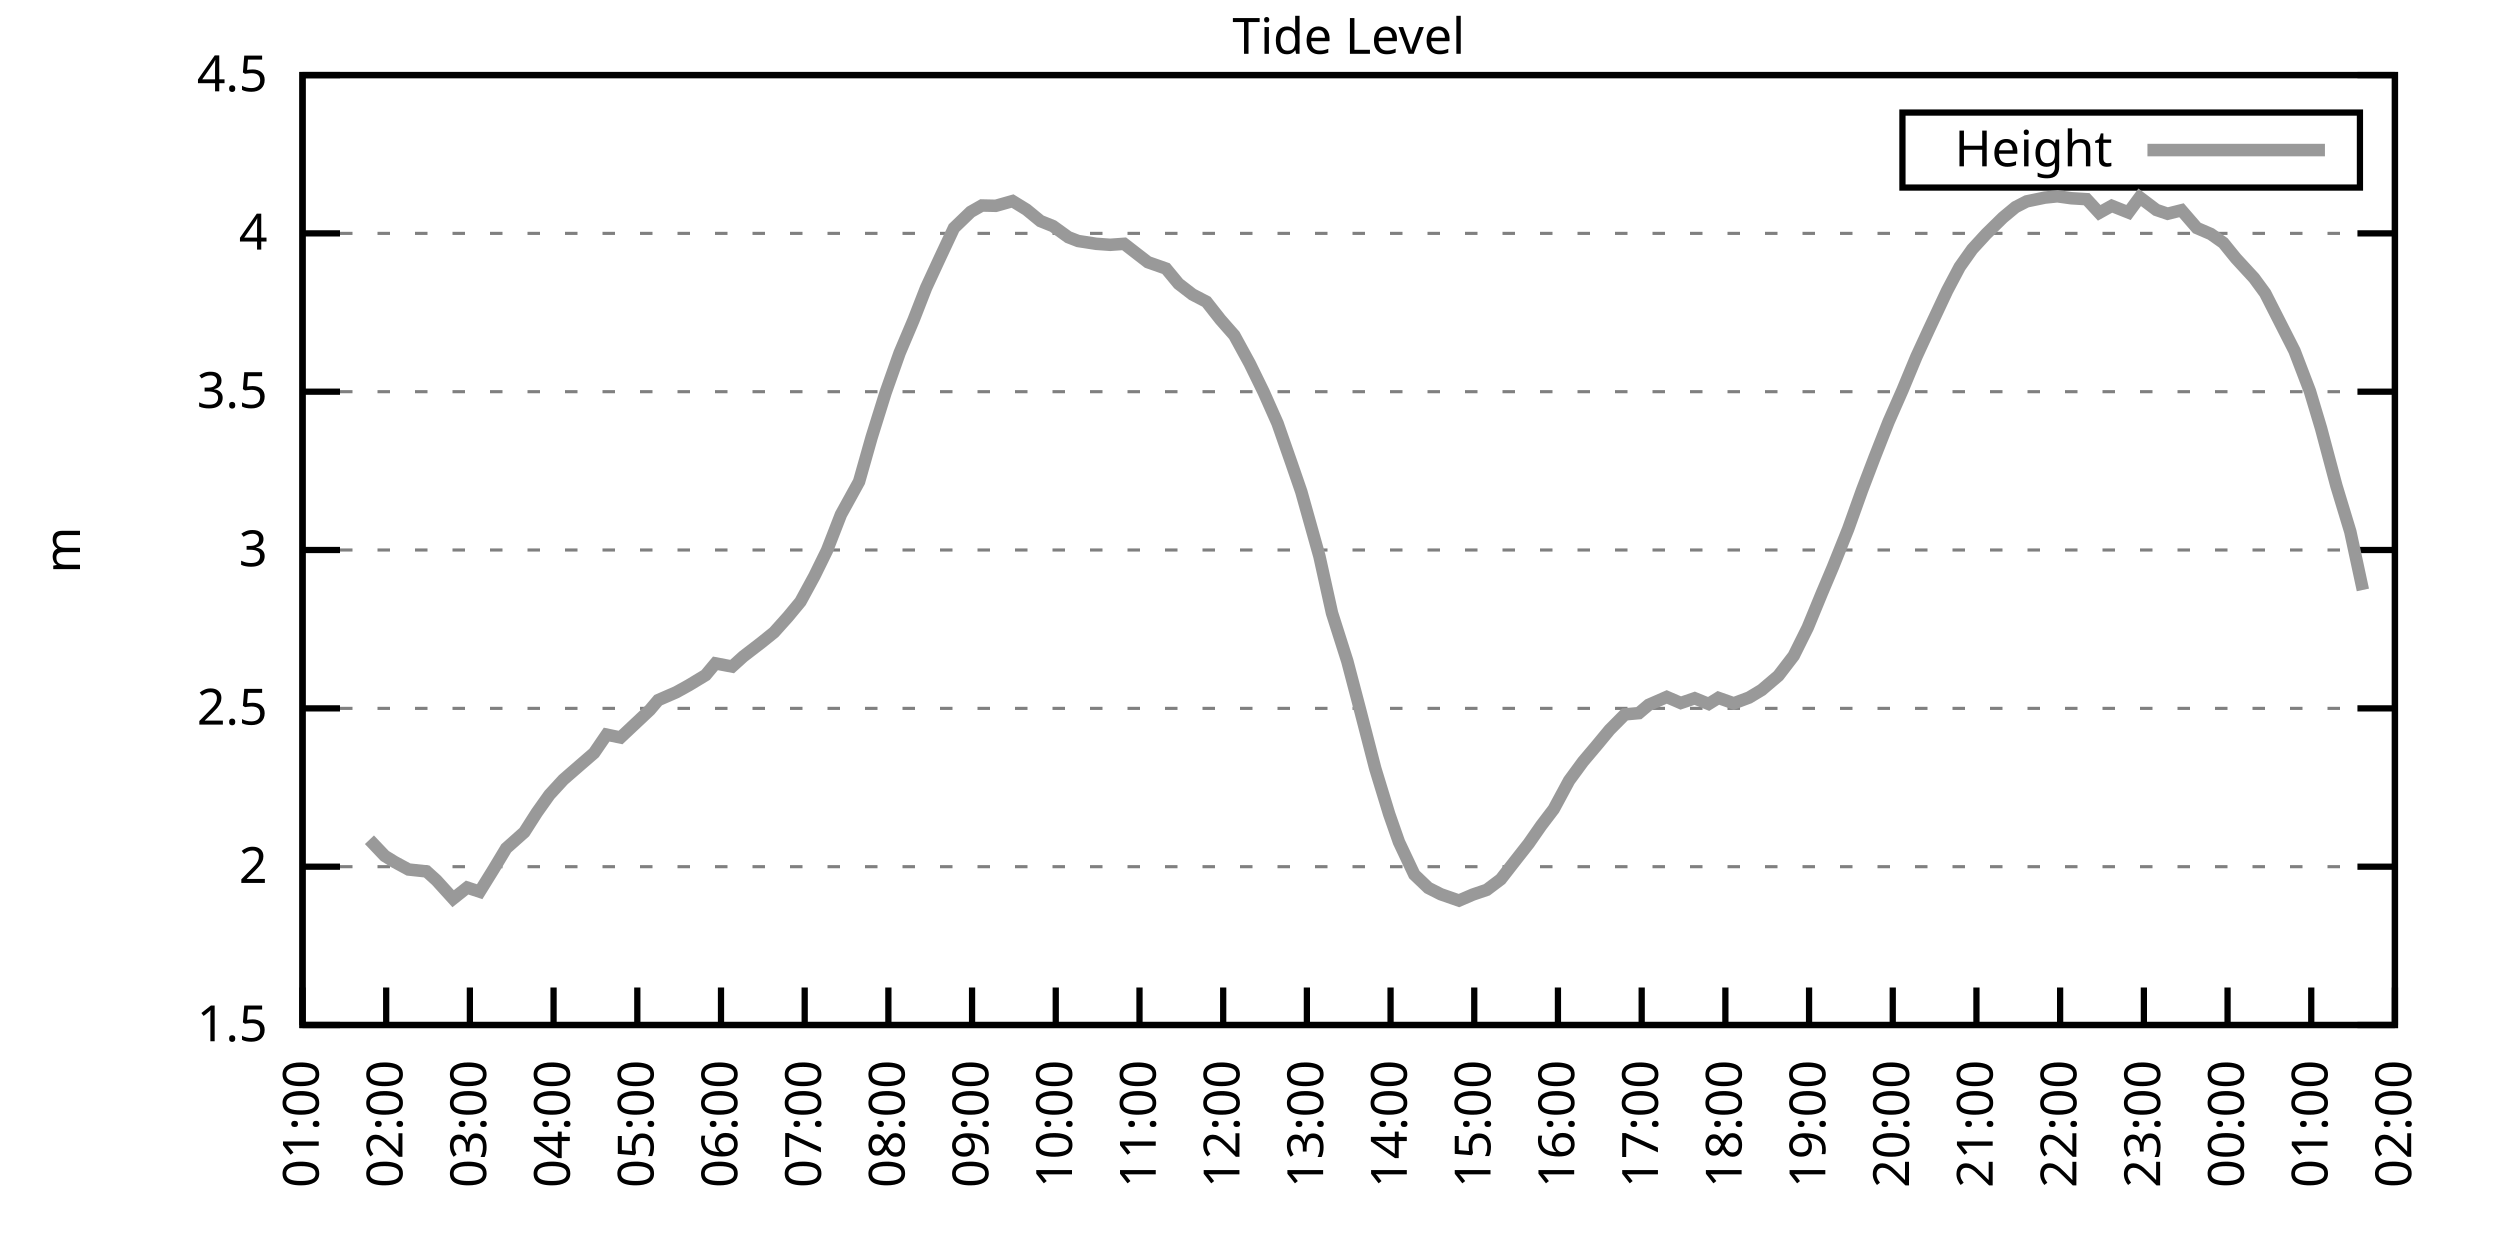
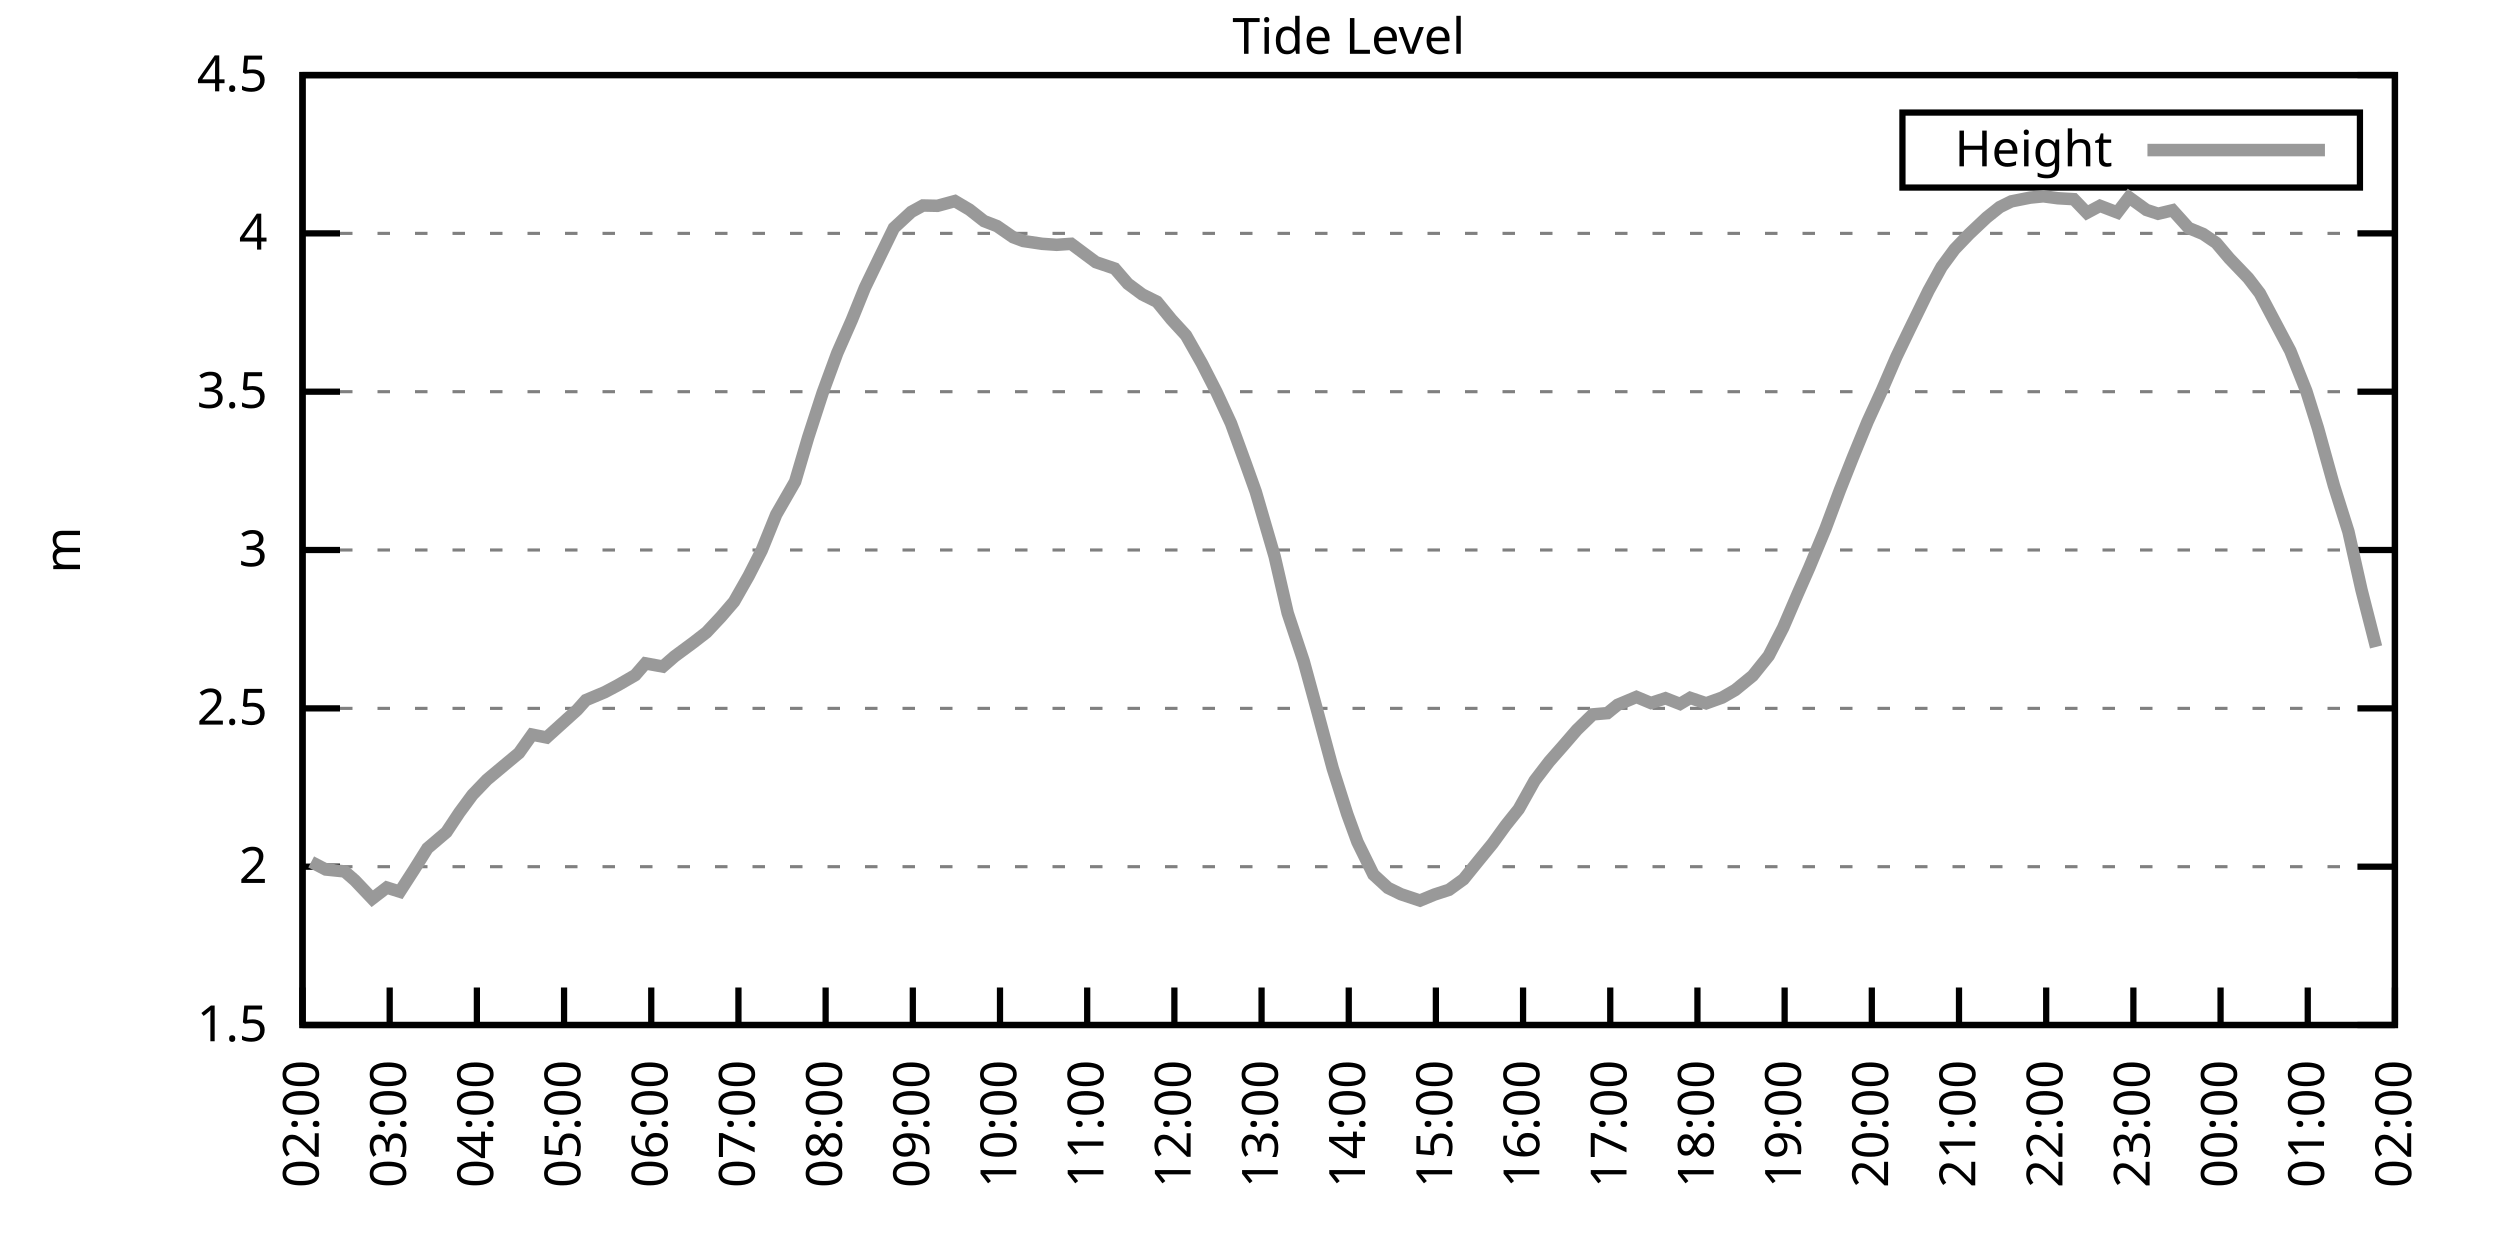
<svg xmlns="http://www.w3.org/2000/svg" xmlns:xlink="http://www.w3.org/1999/xlink" width="400" height="200" viewBox="0 0 400 200">
  <g id="gnuplot_canvas">
    <rect x="0" y="0" width="400" height="200" fill="none" />
    <defs>
      <circle id="gpDot" r="0.5" stroke-width="0.5" stroke="currentColor" />
      <path id="gpPt0" stroke-width="0.333" stroke="currentColor" d="M-1,0 h2 M0,-1 v2" />
      <path id="gpPt1" stroke-width="0.333" stroke="currentColor" d="M-1,-1 L1,1 M1,-1 L-1,1" />
      <path id="gpPt2" stroke-width="0.333" stroke="currentColor" d="M-1,0 L1,0 M0,-1 L0,1 M-1,-1 L1,1 M-1,1 L1,-1" />
      <rect id="gpPt3" stroke-width="0.333" stroke="currentColor" x="-1" y="-1" width="2" height="2" />
      <rect id="gpPt4" stroke-width="0.333" stroke="currentColor" fill="currentColor" x="-1" y="-1" width="2" height="2" />
      <circle id="gpPt5" stroke-width="0.333" stroke="currentColor" cx="0" cy="0" r="1" />
      <use xlink:href="#gpPt5" id="gpPt6" fill="currentColor" stroke="none" />
      <path id="gpPt7" stroke-width="0.333" stroke="currentColor" d="M0,-1.33 L-1.33,0.67 L1.33,0.67 z" />
      <use xlink:href="#gpPt7" id="gpPt8" fill="currentColor" stroke="none" />
      <use xlink:href="#gpPt7" id="gpPt9" stroke="currentColor" transform="rotate(180)" />
      <use xlink:href="#gpPt9" id="gpPt10" fill="currentColor" stroke="none" />
      <use xlink:href="#gpPt3" id="gpPt11" stroke="currentColor" transform="rotate(45)" />
      <use xlink:href="#gpPt11" id="gpPt12" fill="currentColor" stroke="none" />
      <path id="gpPt13" stroke-width="0.333" stroke="currentColor" d="M0,1.330 L1.265,0.411 L0.782,-1.067 L-0.782,-1.076 L-1.265,0.411 z" />
      <use xlink:href="#gpPt13" id="gpPt14" fill="currentColor" stroke="none" />
      <filter id="textbox" filterUnits="objectBoundingBox" x="0" y="0" height="1" width="1">
        <feFlood flood-color="white" flood-opacity="1" result="bgnd" />
        <feComposite in="SourceGraphic" in2="bgnd" operator="atop" />
      </filter>
      <filter id="greybox" filterUnits="objectBoundingBox" x="0" y="0" height="1" width="1">
        <feFlood flood-color="lightgrey" flood-opacity="1" result="grey" />
        <feComposite in="SourceGraphic" in2="grey" operator="atop" />
      </filter>
    </defs>
    <g fill="none" color="white" stroke="currentColor" stroke-width="1.00" stroke-linecap="butt" stroke-linejoin="miter">
</g>
    <g fill="none" color="black" stroke="currentColor" stroke-width="1.00" stroke-linecap="butt" stroke-linejoin="miter">
      <g stroke="none" shape-rendering="crispEdges">
        <polygon fill="rgb(255, 255, 255)" points="48.40,164.00 383.18,164.00 383.18,12.02 48.40,12.02 " />
      </g>
    </g>
    <g fill="none" color="black" stroke="currentColor" stroke-width="1.00" stroke-linecap="butt" stroke-linejoin="miter">
</g>
    <g fill="none" color="black" stroke="black" stroke-width="0.50" stroke-linecap="butt" stroke-linejoin="miter">
</g>
    <g fill="none" color="gray" stroke="currentColor" stroke-width="0.50" stroke-linecap="butt" stroke-linejoin="miter">
      <path stroke="gray" stroke-dasharray="2,4" class="gridline" d="M48.40,164.00 L383.19,164.00  " />
    </g>
    <g fill="none" color="gray" stroke="gray" stroke-width="1.00" stroke-linecap="butt" stroke-linejoin="miter">
</g>
    <g fill="none" color="black" stroke="currentColor" stroke-width="1.00" stroke-linecap="butt" stroke-linejoin="miter">
      <path stroke="black" d="M48.40,164.00 L54.40,164.00 M383.19,164.00 L377.19,164.00  " />
      <g transform="translate(42.80,166.60)" stroke="none" fill="black" font-family="Sans" font-size="8.00" text-anchor="end">
        <text>
          <tspan font-family="Sans"> 1.5</tspan>
        </text>
      </g>
    </g>
    <g fill="none" color="black" stroke="currentColor" stroke-width="1.00" stroke-linecap="butt" stroke-linejoin="miter">
</g>
    <g fill="none" color="black" stroke="black" stroke-width="0.50" stroke-linecap="butt" stroke-linejoin="miter">
</g>
    <g fill="none" color="gray" stroke="currentColor" stroke-width="0.50" stroke-linecap="butt" stroke-linejoin="miter">
      <path stroke="gray" stroke-dasharray="2,4" class="gridline" d="M48.40,138.67 L383.19,138.67  " />
    </g>
    <g fill="none" color="gray" stroke="gray" stroke-width="1.00" stroke-linecap="butt" stroke-linejoin="miter">
</g>
    <g fill="none" color="black" stroke="currentColor" stroke-width="1.00" stroke-linecap="butt" stroke-linejoin="miter">
      <path stroke="black" d="M48.40,138.67 L54.40,138.67 M383.19,138.67 L377.19,138.67  " />
      <g transform="translate(42.80,141.27)" stroke="none" fill="black" font-family="Sans" font-size="8.00" text-anchor="end">
        <text>
          <tspan font-family="Sans"> 2</tspan>
        </text>
      </g>
    </g>
    <g fill="none" color="black" stroke="currentColor" stroke-width="1.00" stroke-linecap="butt" stroke-linejoin="miter">
</g>
    <g fill="none" color="black" stroke="black" stroke-width="0.50" stroke-linecap="butt" stroke-linejoin="miter">
</g>
    <g fill="none" color="gray" stroke="currentColor" stroke-width="0.50" stroke-linecap="butt" stroke-linejoin="miter">
      <path stroke="gray" stroke-dasharray="2,4" class="gridline" d="M48.40,113.34 L383.19,113.34  " />
    </g>
    <g fill="none" color="gray" stroke="gray" stroke-width="1.00" stroke-linecap="butt" stroke-linejoin="miter">
</g>
    <g fill="none" color="black" stroke="currentColor" stroke-width="1.00" stroke-linecap="butt" stroke-linejoin="miter">
      <path stroke="black" d="M48.40,113.34 L54.40,113.34 M383.19,113.34 L377.19,113.34  " />
      <g transform="translate(42.80,115.94)" stroke="none" fill="black" font-family="Sans" font-size="8.00" text-anchor="end">
        <text>
          <tspan font-family="Sans"> 2.5</tspan>
        </text>
      </g>
    </g>
    <g fill="none" color="black" stroke="currentColor" stroke-width="1.00" stroke-linecap="butt" stroke-linejoin="miter">
</g>
    <g fill="none" color="black" stroke="black" stroke-width="0.50" stroke-linecap="butt" stroke-linejoin="miter">
</g>
    <g fill="none" color="gray" stroke="currentColor" stroke-width="0.50" stroke-linecap="butt" stroke-linejoin="miter">
      <path stroke="gray" stroke-dasharray="2,4" class="gridline" d="M48.40,88.00 L383.19,88.00  " />
    </g>
    <g fill="none" color="gray" stroke="gray" stroke-width="1.00" stroke-linecap="butt" stroke-linejoin="miter">
</g>
    <g fill="none" color="black" stroke="currentColor" stroke-width="1.00" stroke-linecap="butt" stroke-linejoin="miter">
      <path stroke="black" d="M48.40,88.00 L54.40,88.00 M383.19,88.00 L377.19,88.00  " />
      <g transform="translate(42.80,90.60)" stroke="none" fill="black" font-family="Sans" font-size="8.00" text-anchor="end">
        <text>
          <tspan font-family="Sans"> 3</tspan>
        </text>
      </g>
    </g>
    <g fill="none" color="black" stroke="currentColor" stroke-width="1.00" stroke-linecap="butt" stroke-linejoin="miter">
</g>
    <g fill="none" color="black" stroke="black" stroke-width="0.50" stroke-linecap="butt" stroke-linejoin="miter">
</g>
    <g fill="none" color="gray" stroke="currentColor" stroke-width="0.50" stroke-linecap="butt" stroke-linejoin="miter">
      <path stroke="gray" stroke-dasharray="2,4" class="gridline" d="M48.40,62.67 L383.19,62.67  " />
    </g>
    <g fill="none" color="gray" stroke="gray" stroke-width="1.00" stroke-linecap="butt" stroke-linejoin="miter">
</g>
    <g fill="none" color="black" stroke="currentColor" stroke-width="1.00" stroke-linecap="butt" stroke-linejoin="miter">
      <path stroke="black" d="M48.40,62.67 L54.40,62.67 M383.19,62.67 L377.19,62.67  " />
      <g transform="translate(42.80,65.27)" stroke="none" fill="black" font-family="Sans" font-size="8.00" text-anchor="end">
        <text>
          <tspan font-family="Sans"> 3.5</tspan>
        </text>
      </g>
    </g>
    <g fill="none" color="black" stroke="currentColor" stroke-width="1.00" stroke-linecap="butt" stroke-linejoin="miter">
</g>
    <g fill="none" color="black" stroke="black" stroke-width="0.50" stroke-linecap="butt" stroke-linejoin="miter">
</g>
    <g fill="none" color="gray" stroke="currentColor" stroke-width="0.50" stroke-linecap="butt" stroke-linejoin="miter">
      <path stroke="gray" stroke-dasharray="2,4" class="gridline" d="M48.40,37.34 L383.19,37.34  " />
    </g>
    <g fill="none" color="gray" stroke="gray" stroke-width="1.00" stroke-linecap="butt" stroke-linejoin="miter">
</g>
    <g fill="none" color="black" stroke="currentColor" stroke-width="1.00" stroke-linecap="butt" stroke-linejoin="miter">
      <path stroke="black" d="M48.40,37.34 L54.40,37.34 M383.19,37.34 L377.19,37.34  " />
      <g transform="translate(42.80,39.94)" stroke="none" fill="black" font-family="Sans" font-size="8.00" text-anchor="end">
        <text>
          <tspan font-family="Sans"> 4</tspan>
        </text>
      </g>
    </g>
    <g fill="none" color="black" stroke="currentColor" stroke-width="1.00" stroke-linecap="butt" stroke-linejoin="miter">
</g>
    <g fill="none" color="black" stroke="black" stroke-width="0.50" stroke-linecap="butt" stroke-linejoin="miter">
</g>
    <g fill="none" color="gray" stroke="currentColor" stroke-width="0.50" stroke-linecap="butt" stroke-linejoin="miter">
      <path stroke="gray" stroke-dasharray="2,4" class="gridline" d="M48.40,12.01 L383.19,12.01  " />
    </g>
    <g fill="none" color="gray" stroke="gray" stroke-width="1.00" stroke-linecap="butt" stroke-linejoin="miter">
</g>
    <g fill="none" color="black" stroke="currentColor" stroke-width="1.00" stroke-linecap="butt" stroke-linejoin="miter">
      <path stroke="black" d="M48.40,12.01 L54.40,12.01 M383.19,12.01 L377.19,12.01  " />
      <g transform="translate(42.80,14.61)" stroke="none" fill="black" font-family="Sans" font-size="8.00" text-anchor="end">
        <text>
          <tspan font-family="Sans"> 4.5</tspan>
        </text>
      </g>
    </g>
    <g fill="none" color="black" stroke="currentColor" stroke-width="1.00" stroke-linecap="butt" stroke-linejoin="miter">
      <path stroke="black" d="M48.40,164.00 L48.40,158.00  " />
      <g transform="translate(51.00,169.60) rotate(270.00)" stroke="none" fill="black" font-family="Sans" font-size="8.00" text-anchor="end">
        <text>
-           <tspan font-family="Sans">01:00</tspan>
-         </text>
-       </g>
-     </g>
-     <g fill="none" color="black" stroke="currentColor" stroke-width="1.00" stroke-linecap="butt" stroke-linejoin="miter">
-       <path stroke="black" d="M61.79,164.00 L61.79,158.00  " />
-       <g transform="translate(64.39,169.60) rotate(270.00)" stroke="none" fill="black" font-family="Sans" font-size="8.00" text-anchor="end">
-         <text>
          <tspan font-family="Sans">02:00</tspan>
        </text>
      </g>
    </g>
    <g fill="none" color="black" stroke="currentColor" stroke-width="1.00" stroke-linecap="butt" stroke-linejoin="miter">
-       <path stroke="black" d="M75.18,164.00 L75.18,158.00  " />
-       <g transform="translate(77.78,169.60) rotate(270.00)" stroke="none" fill="black" font-family="Sans" font-size="8.00" text-anchor="end">
+       <path stroke="black" d="M62.35,164.00 L62.35,158.00  " />
+       <g transform="translate(64.95,169.60) rotate(270.00)" stroke="none" fill="black" font-family="Sans" font-size="8.00" text-anchor="end">
        <text>
          <tspan font-family="Sans">03:00</tspan>
        </text>
      </g>
    </g>
    <g fill="none" color="black" stroke="currentColor" stroke-width="1.00" stroke-linecap="butt" stroke-linejoin="miter">
-       <path stroke="black" d="M88.57,164.00 L88.57,158.00  " />
-       <g transform="translate(91.17,169.60) rotate(270.00)" stroke="none" fill="black" font-family="Sans" font-size="8.00" text-anchor="end">
+       <path stroke="black" d="M76.30,164.00 L76.30,158.00  " />
+       <g transform="translate(78.90,169.60) rotate(270.00)" stroke="none" fill="black" font-family="Sans" font-size="8.00" text-anchor="end">
        <text>
          <tspan font-family="Sans">04:00</tspan>
        </text>
      </g>
    </g>
    <g fill="none" color="black" stroke="currentColor" stroke-width="1.00" stroke-linecap="butt" stroke-linejoin="miter">
-       <path stroke="black" d="M101.97,164.00 L101.97,158.00  " />
-       <g transform="translate(104.57,169.60) rotate(270.00)" stroke="none" fill="black" font-family="Sans" font-size="8.00" text-anchor="end">
+       <path stroke="black" d="M90.25,164.00 L90.25,158.00  " />
+       <g transform="translate(92.85,169.60) rotate(270.00)" stroke="none" fill="black" font-family="Sans" font-size="8.00" text-anchor="end">
        <text>
          <tspan font-family="Sans">05:00</tspan>
        </text>
      </g>
    </g>
    <g fill="none" color="black" stroke="currentColor" stroke-width="1.00" stroke-linecap="butt" stroke-linejoin="miter">
-       <path stroke="black" d="M115.36,164.00 L115.36,158.00  " />
-       <g transform="translate(117.96,169.60) rotate(270.00)" stroke="none" fill="black" font-family="Sans" font-size="8.00" text-anchor="end">
+       <path stroke="black" d="M104.20,164.00 L104.20,158.00  " />
+       <g transform="translate(106.80,169.60) rotate(270.00)" stroke="none" fill="black" font-family="Sans" font-size="8.00" text-anchor="end">
        <text>
          <tspan font-family="Sans">06:00</tspan>
        </text>
      </g>
    </g>
    <g fill="none" color="black" stroke="currentColor" stroke-width="1.00" stroke-linecap="butt" stroke-linejoin="miter">
-       <path stroke="black" d="M128.75,164.00 L128.75,158.00  " />
-       <g transform="translate(131.35,169.60) rotate(270.00)" stroke="none" fill="black" font-family="Sans" font-size="8.00" text-anchor="end">
+       <path stroke="black" d="M118.15,164.00 L118.15,158.00  " />
+       <g transform="translate(120.75,169.60) rotate(270.00)" stroke="none" fill="black" font-family="Sans" font-size="8.00" text-anchor="end">
        <text>
          <tspan font-family="Sans">07:00</tspan>
        </text>
      </g>
    </g>
    <g fill="none" color="black" stroke="currentColor" stroke-width="1.00" stroke-linecap="butt" stroke-linejoin="miter">
-       <path stroke="black" d="M142.14,164.00 L142.14,158.00  " />
-       <g transform="translate(144.74,169.60) rotate(270.00)" stroke="none" fill="black" font-family="Sans" font-size="8.00" text-anchor="end">
+       <path stroke="black" d="M132.10,164.00 L132.10,158.00  " />
+       <g transform="translate(134.70,169.60) rotate(270.00)" stroke="none" fill="black" font-family="Sans" font-size="8.00" text-anchor="end">
        <text>
          <tspan font-family="Sans">08:00</tspan>
        </text>
      </g>
    </g>
    <g fill="none" color="black" stroke="currentColor" stroke-width="1.00" stroke-linecap="butt" stroke-linejoin="miter">
-       <path stroke="black" d="M155.53,164.00 L155.53,158.00  " />
-       <g transform="translate(158.13,169.60) rotate(270.00)" stroke="none" fill="black" font-family="Sans" font-size="8.00" text-anchor="end">
+       <path stroke="black" d="M146.05,164.00 L146.05,158.00  " />
+       <g transform="translate(148.65,169.60) rotate(270.00)" stroke="none" fill="black" font-family="Sans" font-size="8.00" text-anchor="end">
        <text>
          <tspan font-family="Sans">09:00</tspan>
        </text>
      </g>
    </g>
    <g fill="none" color="black" stroke="currentColor" stroke-width="1.00" stroke-linecap="butt" stroke-linejoin="miter">
-       <path stroke="black" d="M168.92,164.00 L168.92,158.00  " />
-       <g transform="translate(171.52,169.60) rotate(270.00)" stroke="none" fill="black" font-family="Sans" font-size="8.00" text-anchor="end">
+       <path stroke="black" d="M160.00,164.00 L160.00,158.00  " />
+       <g transform="translate(162.60,169.60) rotate(270.00)" stroke="none" fill="black" font-family="Sans" font-size="8.00" text-anchor="end">
        <text>
          <tspan font-family="Sans">10:00</tspan>
        </text>
      </g>
    </g>
    <g fill="none" color="black" stroke="currentColor" stroke-width="1.00" stroke-linecap="butt" stroke-linejoin="miter">
-       <path stroke="black" d="M182.32,164.00 L182.32,158.00  " />
-       <g transform="translate(184.92,169.60) rotate(270.00)" stroke="none" fill="black" font-family="Sans" font-size="8.00" text-anchor="end">
+       <path stroke="black" d="M173.95,164.00 L173.95,158.00  " />
+       <g transform="translate(176.55,169.60) rotate(270.00)" stroke="none" fill="black" font-family="Sans" font-size="8.00" text-anchor="end">
        <text>
          <tspan font-family="Sans">11:00</tspan>
        </text>
      </g>
    </g>
    <g fill="none" color="black" stroke="currentColor" stroke-width="1.00" stroke-linecap="butt" stroke-linejoin="miter">
-       <path stroke="black" d="M195.71,164.00 L195.71,158.00  " />
-       <g transform="translate(198.31,169.60) rotate(270.00)" stroke="none" fill="black" font-family="Sans" font-size="8.00" text-anchor="end">
+       <path stroke="black" d="M187.90,164.00 L187.90,158.00  " />
+       <g transform="translate(190.50,169.60) rotate(270.00)" stroke="none" fill="black" font-family="Sans" font-size="8.00" text-anchor="end">
        <text>
          <tspan font-family="Sans">12:00</tspan>
        </text>
      </g>
    </g>
    <g fill="none" color="black" stroke="currentColor" stroke-width="1.00" stroke-linecap="butt" stroke-linejoin="miter">
-       <path stroke="black" d="M209.10,164.00 L209.10,158.00  " />
-       <g transform="translate(211.70,169.60) rotate(270.00)" stroke="none" fill="black" font-family="Sans" font-size="8.00" text-anchor="end">
+       <path stroke="black" d="M201.85,164.00 L201.85,158.00  " />
+       <g transform="translate(204.45,169.60) rotate(270.00)" stroke="none" fill="black" font-family="Sans" font-size="8.00" text-anchor="end">
        <text>
          <tspan font-family="Sans">13:00</tspan>
        </text>
      </g>
    </g>
    <g fill="none" color="black" stroke="currentColor" stroke-width="1.00" stroke-linecap="butt" stroke-linejoin="miter">
-       <path stroke="black" d="M222.49,164.00 L222.49,158.00  " />
-       <g transform="translate(225.09,169.60) rotate(270.00)" stroke="none" fill="black" font-family="Sans" font-size="8.00" text-anchor="end">
+       <path stroke="black" d="M215.80,164.00 L215.80,158.00  " />
+       <g transform="translate(218.40,169.60) rotate(270.00)" stroke="none" fill="black" font-family="Sans" font-size="8.00" text-anchor="end">
        <text>
          <tspan font-family="Sans">14:00</tspan>
        </text>
      </g>
    </g>
    <g fill="none" color="black" stroke="currentColor" stroke-width="1.00" stroke-linecap="butt" stroke-linejoin="miter">
-       <path stroke="black" d="M235.88,164.00 L235.88,158.00  " />
-       <g transform="translate(238.48,169.60) rotate(270.00)" stroke="none" fill="black" font-family="Sans" font-size="8.00" text-anchor="end">
+       <path stroke="black" d="M229.74,164.00 L229.74,158.00  " />
+       <g transform="translate(232.34,169.60) rotate(270.00)" stroke="none" fill="black" font-family="Sans" font-size="8.00" text-anchor="end">
        <text>
          <tspan font-family="Sans">15:00</tspan>
        </text>
      </g>
    </g>
    <g fill="none" color="black" stroke="currentColor" stroke-width="1.00" stroke-linecap="butt" stroke-linejoin="miter">
-       <path stroke="black" d="M249.27,164.00 L249.27,158.00  " />
-       <g transform="translate(251.87,169.60) rotate(270.00)" stroke="none" fill="black" font-family="Sans" font-size="8.00" text-anchor="end">
+       <path stroke="black" d="M243.69,164.00 L243.69,158.00  " />
+       <g transform="translate(246.29,169.60) rotate(270.00)" stroke="none" fill="black" font-family="Sans" font-size="8.00" text-anchor="end">
        <text>
          <tspan font-family="Sans">16:00</tspan>
        </text>
      </g>
    </g>
    <g fill="none" color="black" stroke="currentColor" stroke-width="1.00" stroke-linecap="butt" stroke-linejoin="miter">
-       <path stroke="black" d="M262.67,164.00 L262.67,158.00  " />
-       <g transform="translate(265.27,169.60) rotate(270.00)" stroke="none" fill="black" font-family="Sans" font-size="8.00" text-anchor="end">
+       <path stroke="black" d="M257.64,164.00 L257.64,158.00  " />
+       <g transform="translate(260.24,169.60) rotate(270.00)" stroke="none" fill="black" font-family="Sans" font-size="8.00" text-anchor="end">
        <text>
          <tspan font-family="Sans">17:00</tspan>
        </text>
      </g>
    </g>
    <g fill="none" color="black" stroke="currentColor" stroke-width="1.00" stroke-linecap="butt" stroke-linejoin="miter">
-       <path stroke="black" d="M276.06,164.00 L276.06,158.00  " />
-       <g transform="translate(278.66,169.60) rotate(270.00)" stroke="none" fill="black" font-family="Sans" font-size="8.00" text-anchor="end">
+       <path stroke="black" d="M271.59,164.00 L271.59,158.00  " />
+       <g transform="translate(274.19,169.60) rotate(270.00)" stroke="none" fill="black" font-family="Sans" font-size="8.00" text-anchor="end">
        <text>
          <tspan font-family="Sans">18:00</tspan>
        </text>
      </g>
    </g>
    <g fill="none" color="black" stroke="currentColor" stroke-width="1.00" stroke-linecap="butt" stroke-linejoin="miter">
-       <path stroke="black" d="M289.45,164.00 L289.45,158.00  " />
-       <g transform="translate(292.05,169.60) rotate(270.00)" stroke="none" fill="black" font-family="Sans" font-size="8.00" text-anchor="end">
+       <path stroke="black" d="M285.54,164.00 L285.54,158.00  " />
+       <g transform="translate(288.14,169.60) rotate(270.00)" stroke="none" fill="black" font-family="Sans" font-size="8.00" text-anchor="end">
        <text>
          <tspan font-family="Sans">19:00</tspan>
        </text>
      </g>
    </g>
    <g fill="none" color="black" stroke="currentColor" stroke-width="1.00" stroke-linecap="butt" stroke-linejoin="miter">
-       <path stroke="black" d="M302.84,164.00 L302.84,158.00  " />
-       <g transform="translate(305.44,169.60) rotate(270.00)" stroke="none" fill="black" font-family="Sans" font-size="8.00" text-anchor="end">
+       <path stroke="black" d="M299.49,164.00 L299.49,158.00  " />
+       <g transform="translate(302.09,169.60) rotate(270.00)" stroke="none" fill="black" font-family="Sans" font-size="8.00" text-anchor="end">
        <text>
          <tspan font-family="Sans">20:00</tspan>
        </text>
      </g>
    </g>
    <g fill="none" color="black" stroke="currentColor" stroke-width="1.00" stroke-linecap="butt" stroke-linejoin="miter">
-       <path stroke="black" d="M316.23,164.00 L316.23,158.00  " />
-       <g transform="translate(318.83,169.60) rotate(270.00)" stroke="none" fill="black" font-family="Sans" font-size="8.00" text-anchor="end">
+       <path stroke="black" d="M313.44,164.00 L313.44,158.00  " />
+       <g transform="translate(316.04,169.60) rotate(270.00)" stroke="none" fill="black" font-family="Sans" font-size="8.00" text-anchor="end">
        <text>
          <tspan font-family="Sans">21:00</tspan>
        </text>
      </g>
    </g>
    <g fill="none" color="black" stroke="currentColor" stroke-width="1.00" stroke-linecap="butt" stroke-linejoin="miter">
-       <path stroke="black" d="M329.62,164.00 L329.62,158.00  " />
-       <g transform="translate(332.22,169.60) rotate(270.00)" stroke="none" fill="black" font-family="Sans" font-size="8.00" text-anchor="end">
+       <path stroke="black" d="M327.39,164.00 L327.39,158.00  " />
+       <g transform="translate(329.99,169.60) rotate(270.00)" stroke="none" fill="black" font-family="Sans" font-size="8.00" text-anchor="end">
        <text>
          <tspan font-family="Sans">22:00</tspan>
        </text>
      </g>
    </g>
    <g fill="none" color="black" stroke="currentColor" stroke-width="1.00" stroke-linecap="butt" stroke-linejoin="miter">
-       <path stroke="black" d="M343.02,164.00 L343.02,158.00  " />
-       <g transform="translate(345.62,169.60) rotate(270.00)" stroke="none" fill="black" font-family="Sans" font-size="8.00" text-anchor="end">
+       <path stroke="black" d="M341.34,164.00 L341.34,158.00  " />
+       <g transform="translate(343.94,169.60) rotate(270.00)" stroke="none" fill="black" font-family="Sans" font-size="8.00" text-anchor="end">
        <text>
          <tspan font-family="Sans">23:00</tspan>
        </text>
      </g>
    </g>
    <g fill="none" color="black" stroke="currentColor" stroke-width="1.00" stroke-linecap="butt" stroke-linejoin="miter">
-       <path stroke="black" d="M356.41,164.00 L356.41,158.00  " />
-       <g transform="translate(359.01,169.60) rotate(270.00)" stroke="none" fill="black" font-family="Sans" font-size="8.00" text-anchor="end">
+       <path stroke="black" d="M355.29,164.00 L355.29,158.00  " />
+       <g transform="translate(357.89,169.60) rotate(270.00)" stroke="none" fill="black" font-family="Sans" font-size="8.00" text-anchor="end">
        <text>
          <tspan font-family="Sans">00:00</tspan>
        </text>
      </g>
    </g>
    <g fill="none" color="black" stroke="currentColor" stroke-width="1.00" stroke-linecap="butt" stroke-linejoin="miter">
-       <path stroke="black" d="M369.80,164.00 L369.80,158.00  " />
-       <g transform="translate(372.40,169.60) rotate(270.00)" stroke="none" fill="black" font-family="Sans" font-size="8.00" text-anchor="end">
+       <path stroke="black" d="M369.24,164.00 L369.24,158.00  " />
+       <g transform="translate(371.84,169.60) rotate(270.00)" stroke="none" fill="black" font-family="Sans" font-size="8.00" text-anchor="end">
        <text>
          <tspan font-family="Sans">01:00</tspan>
        </text>
      </g>
    </g>
    <g fill="none" color="black" stroke="currentColor" stroke-width="1.00" stroke-linecap="butt" stroke-linejoin="miter">
      <path stroke="black" d="M383.19,164.00 L383.19,158.00  " />
      <g transform="translate(385.79,169.60) rotate(270.00)" stroke="none" fill="black" font-family="Sans" font-size="8.00" text-anchor="end">
        <text>
          <tspan font-family="Sans">02:00</tspan>
        </text>
      </g>
    </g>
    <g fill="none" color="black" stroke="currentColor" stroke-width="1.00" stroke-linecap="butt" stroke-linejoin="miter">
</g>
    <g fill="none" color="black" stroke="currentColor" stroke-width="1.00" stroke-linecap="butt" stroke-linejoin="miter">
      <path stroke="black" d="M48.40,12.01 L48.40,164.00 L383.19,164.00 L383.19,12.01 L48.40,12.01 Z  " />
    </g>
    <g fill="none" color="black" stroke="currentColor" stroke-width="1.00" stroke-linecap="butt" stroke-linejoin="miter">
</g>
    <g fill="none" color="black" stroke="currentColor" stroke-width="1.00" stroke-linecap="butt" stroke-linejoin="miter">
      <path stroke="black" d="M304.39,30.01 L304.39,18.01 L377.59,18.01 L377.59,30.01 L304.39,30.01 Z  " />
    </g>
    <g id="Tide_level_plot_1">
      <g fill="none" color="white" stroke="black" stroke-width="2.00" stroke-linecap="butt" stroke-linejoin="miter">
</g>
      <g fill="none" color="black" stroke="currentColor" stroke-width="2.00" stroke-linecap="butt" stroke-linejoin="miter">
        <g transform="translate(337.99,26.61)" stroke="none" fill="black" font-family="Sans" font-size="8.00" text-anchor="end">
          <text>
            <tspan font-family="Sans">Height</tspan>
          </text>
        </g>
      </g>
      <g fill="none" color="black" stroke="currentColor" stroke-width="2.00" stroke-linecap="butt" stroke-linejoin="miter">
-         <path stroke="rgb(153, 153, 153)" d="M343.59,24.01 L371.99,24.01 M59.11,134.36 L61.57,136.95 L63.13,137.91 L65.36,139.12 L68.26,139.43 L69.83,140.85   L72.50,143.79 L74.74,142.01 L76.75,142.67 L78.98,139.07 L80.99,135.73 L83.89,133.15 L85.90,130.00 L87.91,127.17   L90.14,124.74 L92.82,122.41 L95.05,120.48 L97.06,117.54 L99.29,118.00 L103.98,113.59 L105.31,112.02 L108.22,110.75   L110.22,109.64 L112.90,108.02 L114.47,106.14 L117.14,106.65 L118.93,105.03 L121.83,102.80 L123.84,101.18 L126.07,98.69   L128.08,96.26 L130.31,92.16 L132.32,88.06 L134.55,82.33 L137.45,77.06 L139.46,69.97 L141.69,62.83 L143.93,56.49   L146.16,51.22 L148.17,46.06 L150.40,41.24 L152.63,36.48 L155.31,33.90 L157.10,32.88 L159.33,32.93 L162.01,32.17   L164.24,33.54 L166.47,35.37 L168.48,36.18 L170.93,37.95 L172.50,38.56 L175.40,39.01 L177.63,39.17 L179.86,39.01   L182.09,40.74 L183.66,41.95 L186.56,42.97 L188.57,45.40 L190.80,47.12 L193.03,48.28 L195.26,51.12 L197.49,53.66   L199.95,58.16 L202.18,62.72 L204.41,67.74 L206.64,74.12 L208.21,78.68 L211.11,89.02 L213.12,98.09 L215.57,105.79   L217.58,113.44 L220.04,122.96 L222.27,130.26 L223.83,134.72 L226.29,139.93 L228.52,142.06 L230.53,143.08 L233.43,144.09   L235.66,143.13 L237.89,142.37 L240.12,140.69 L242.36,137.81 L244.59,134.97 L246.60,132.08 L248.60,129.45 L251.06,124.89   L253.29,121.85 L255.52,119.21 L257.53,116.78 L259.99,114.30 L262.22,114.10 L263.78,112.78 L266.68,111.51 L268.92,112.48   L271.15,111.72 L273.38,112.63 L274.94,111.66 L277.40,112.53 L279.85,111.61 L281.86,110.40 L284.54,108.12 L286.99,104.93   L289.23,100.42 L291.46,95.00 L293.24,90.79 L295.70,84.66 L297.93,78.43 L299.94,73.16 L302.17,67.49 L304.40,62.42   L306.63,57.05 L308.64,52.69 L311.54,46.51 L313.55,42.71 L315.56,39.87 L317.79,37.44 L320.47,34.81 L322.48,33.14   L324.27,32.22 L327.17,31.62 L329.18,31.41 L331.41,31.72 L333.86,31.87 L335.87,34.05 L337.88,32.93 L340.56,34.00   L342.35,31.57 L345.02,33.59 L346.81,34.20 L349.04,33.64 L351.50,36.48 L353.73,37.44 L355.74,38.86 L357.75,41.34   L360.65,44.49 L362.43,46.92 L367.12,56.14 L369.58,62.57 L371.36,68.50 L373.82,77.72 L376.05,85.07 L378.06,94.39    " />
+         <path stroke="rgb(153, 153, 153)" d="M343.59,24.01 L371.99,24.01 M49.79,137.91 L52.12,139.12 L55.14,139.43 L56.77,140.85 L59.56,143.79 L61.88,142.01   L63.98,142.67 L66.30,139.07 L68.39,135.73 L71.42,133.15 L73.51,130.00 L75.60,127.17 L77.93,124.74 L80.72,122.41   L83.04,120.48 L85.13,117.54 L87.46,118.00 L92.34,113.59 L93.74,112.02 L96.76,110.75 L98.85,109.64 L101.64,108.02   L103.27,106.14 L106.06,106.65 L107.92,105.03 L110.94,102.80 L113.03,101.18 L115.36,98.69 L117.45,96.26 L119.78,92.16   L121.87,88.06 L124.19,82.33 L127.22,77.06 L129.31,69.97 L131.63,62.83 L133.96,56.49 L136.28,51.22 L138.37,46.06   L140.70,41.24 L143.02,36.48 L145.81,33.90 L147.67,32.88 L150.00,32.93 L152.79,32.17 L155.11,33.54 L157.44,35.37   L159.53,36.18 L162.09,37.95 L163.72,38.56 L166.74,39.01 L169.06,39.17 L171.39,39.01 L173.71,40.74 L175.34,41.95   L178.36,42.97 L180.46,45.40 L182.78,47.12 L185.11,48.28 L187.43,51.12 L189.76,53.66 L192.31,58.16 L194.64,62.72   L196.96,67.74 L199.29,74.12 L200.92,78.68 L203.94,89.02 L206.03,98.09 L208.59,105.79 L210.68,113.44 L213.24,122.96   L215.56,130.26 L217.19,134.72 L219.75,139.93 L222.07,142.06 L224.16,143.08 L227.19,144.09 L229.51,143.13 L231.84,142.37   L234.16,140.69 L236.49,137.81 L238.81,134.97 L240.90,132.08 L243.00,129.45 L245.55,124.89 L247.88,121.85 L250.20,119.21   L252.30,116.78 L254.85,114.30 L257.18,114.10 L258.81,112.78 L261.83,111.51 L264.15,112.48 L266.48,111.72 L268.80,112.63   L270.43,111.66 L272.99,112.53 L275.55,111.61 L277.64,110.40 L280.43,108.12 L282.99,104.93 L285.31,100.42 L287.64,95.00   L289.50,90.79 L292.05,84.66 L294.38,78.43 L296.47,73.16 L298.80,67.49 L301.12,62.42 L303.44,57.05 L305.54,52.69   L308.56,46.51 L310.65,42.71 L312.74,39.87 L315.07,37.44 L317.86,34.81 L319.95,33.14 L321.81,32.22 L324.83,31.62   L326.93,31.41 L329.25,31.72 L331.81,31.87 L333.90,34.05 L335.99,32.93 L338.78,34.00 L340.64,31.57 L343.43,33.59   L345.29,34.20 L347.62,33.64 L350.18,36.48 L352.50,37.44 L354.59,38.86 L356.69,41.34 L359.71,44.49 L361.57,46.92   L366.45,56.14 L369.01,62.57 L370.87,68.50 L373.43,77.72 L375.75,85.07 L377.84,94.39 L380.17,103.51  " />
      </g>
    </g>
    <g fill="none" color="black" stroke="currentColor" stroke-width="2.00" stroke-linecap="butt" stroke-linejoin="miter">
</g>
    <g fill="none" color="black" stroke="black" stroke-width="1.00" stroke-linecap="butt" stroke-linejoin="miter">
</g>
    <g fill="none" color="black" stroke="currentColor" stroke-width="1.00" stroke-linecap="butt" stroke-linejoin="miter">
      <path stroke="black" d="M48.40,12.01 L48.40,164.00 L383.19,164.00 L383.19,12.01 L48.40,12.01 Z  " />
      <g transform="translate(12.80,88.01) rotate(270.00)" stroke="none" fill="black" font-family="Sans" font-size="8.00" text-anchor="middle">
        <text>
          <tspan font-family="Sans">m</tspan>
        </text>
      </g>
    </g>
    <g fill="none" color="black" stroke="currentColor" stroke-width="1.00" stroke-linecap="butt" stroke-linejoin="miter">
</g>
    <g fill="none" color="black" stroke="currentColor" stroke-width="1.00" stroke-linecap="butt" stroke-linejoin="miter">
      <g transform="translate(215.79,8.61)" stroke="none" fill="black" font-family="Sans" font-size="8.00" text-anchor="middle">
        <text>
          <tspan font-family="Sans">Tide Level</tspan>
        </text>
      </g>
    </g>
    <g fill="none" color="black" stroke="currentColor" stroke-width="1.00" stroke-linecap="butt" stroke-linejoin="miter">
</g>
  </g>
</svg>
